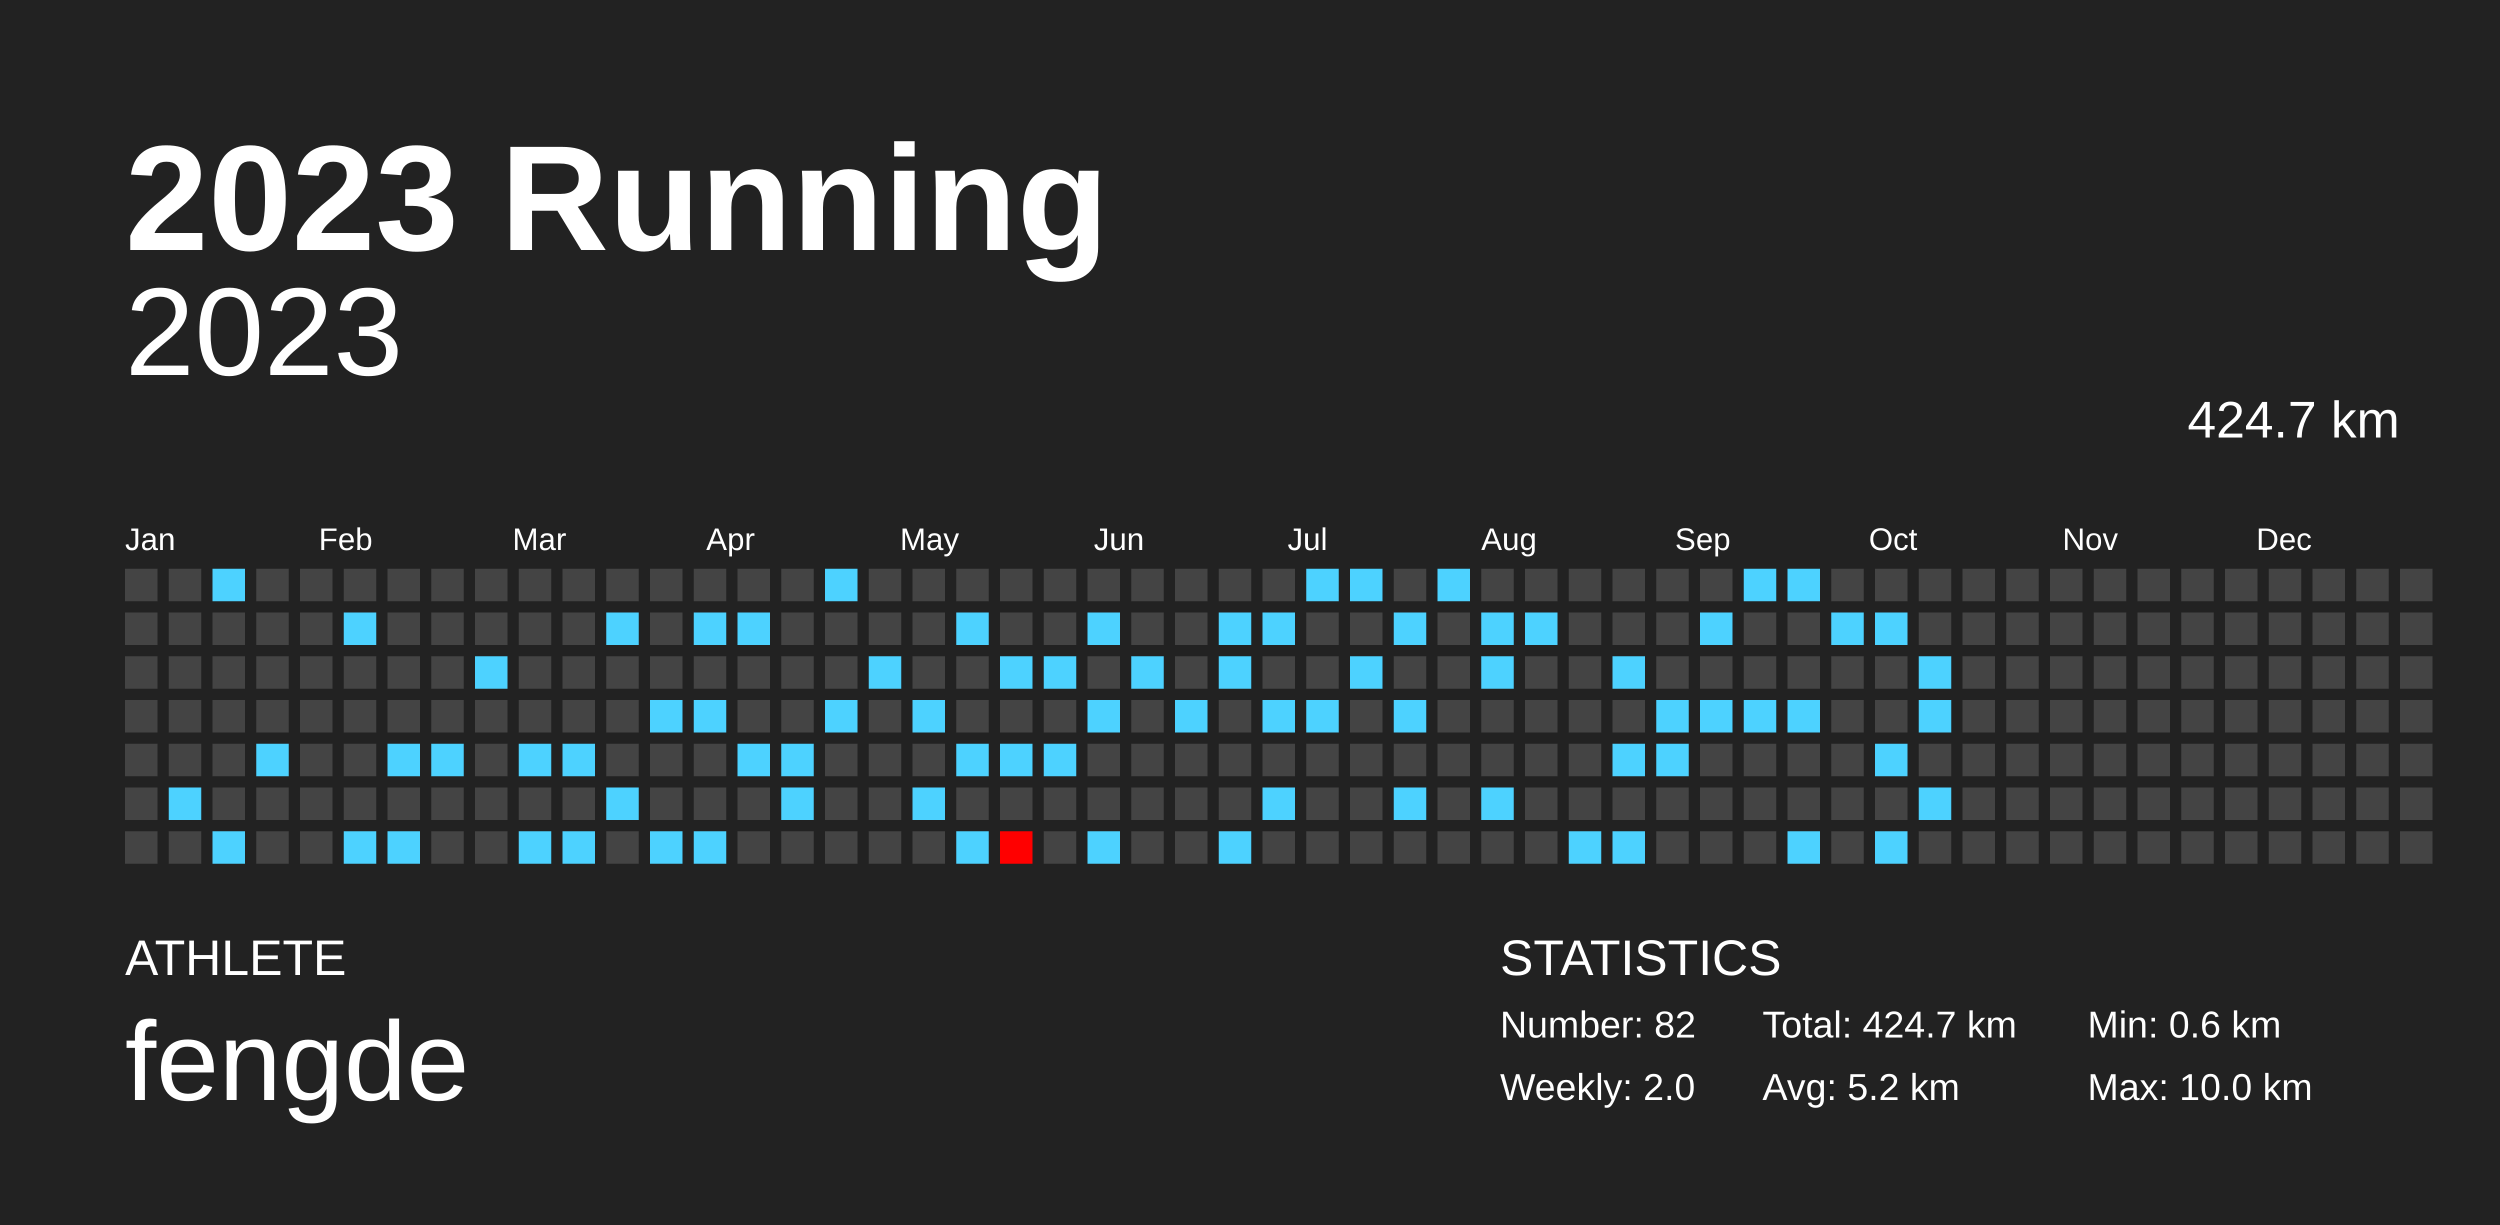
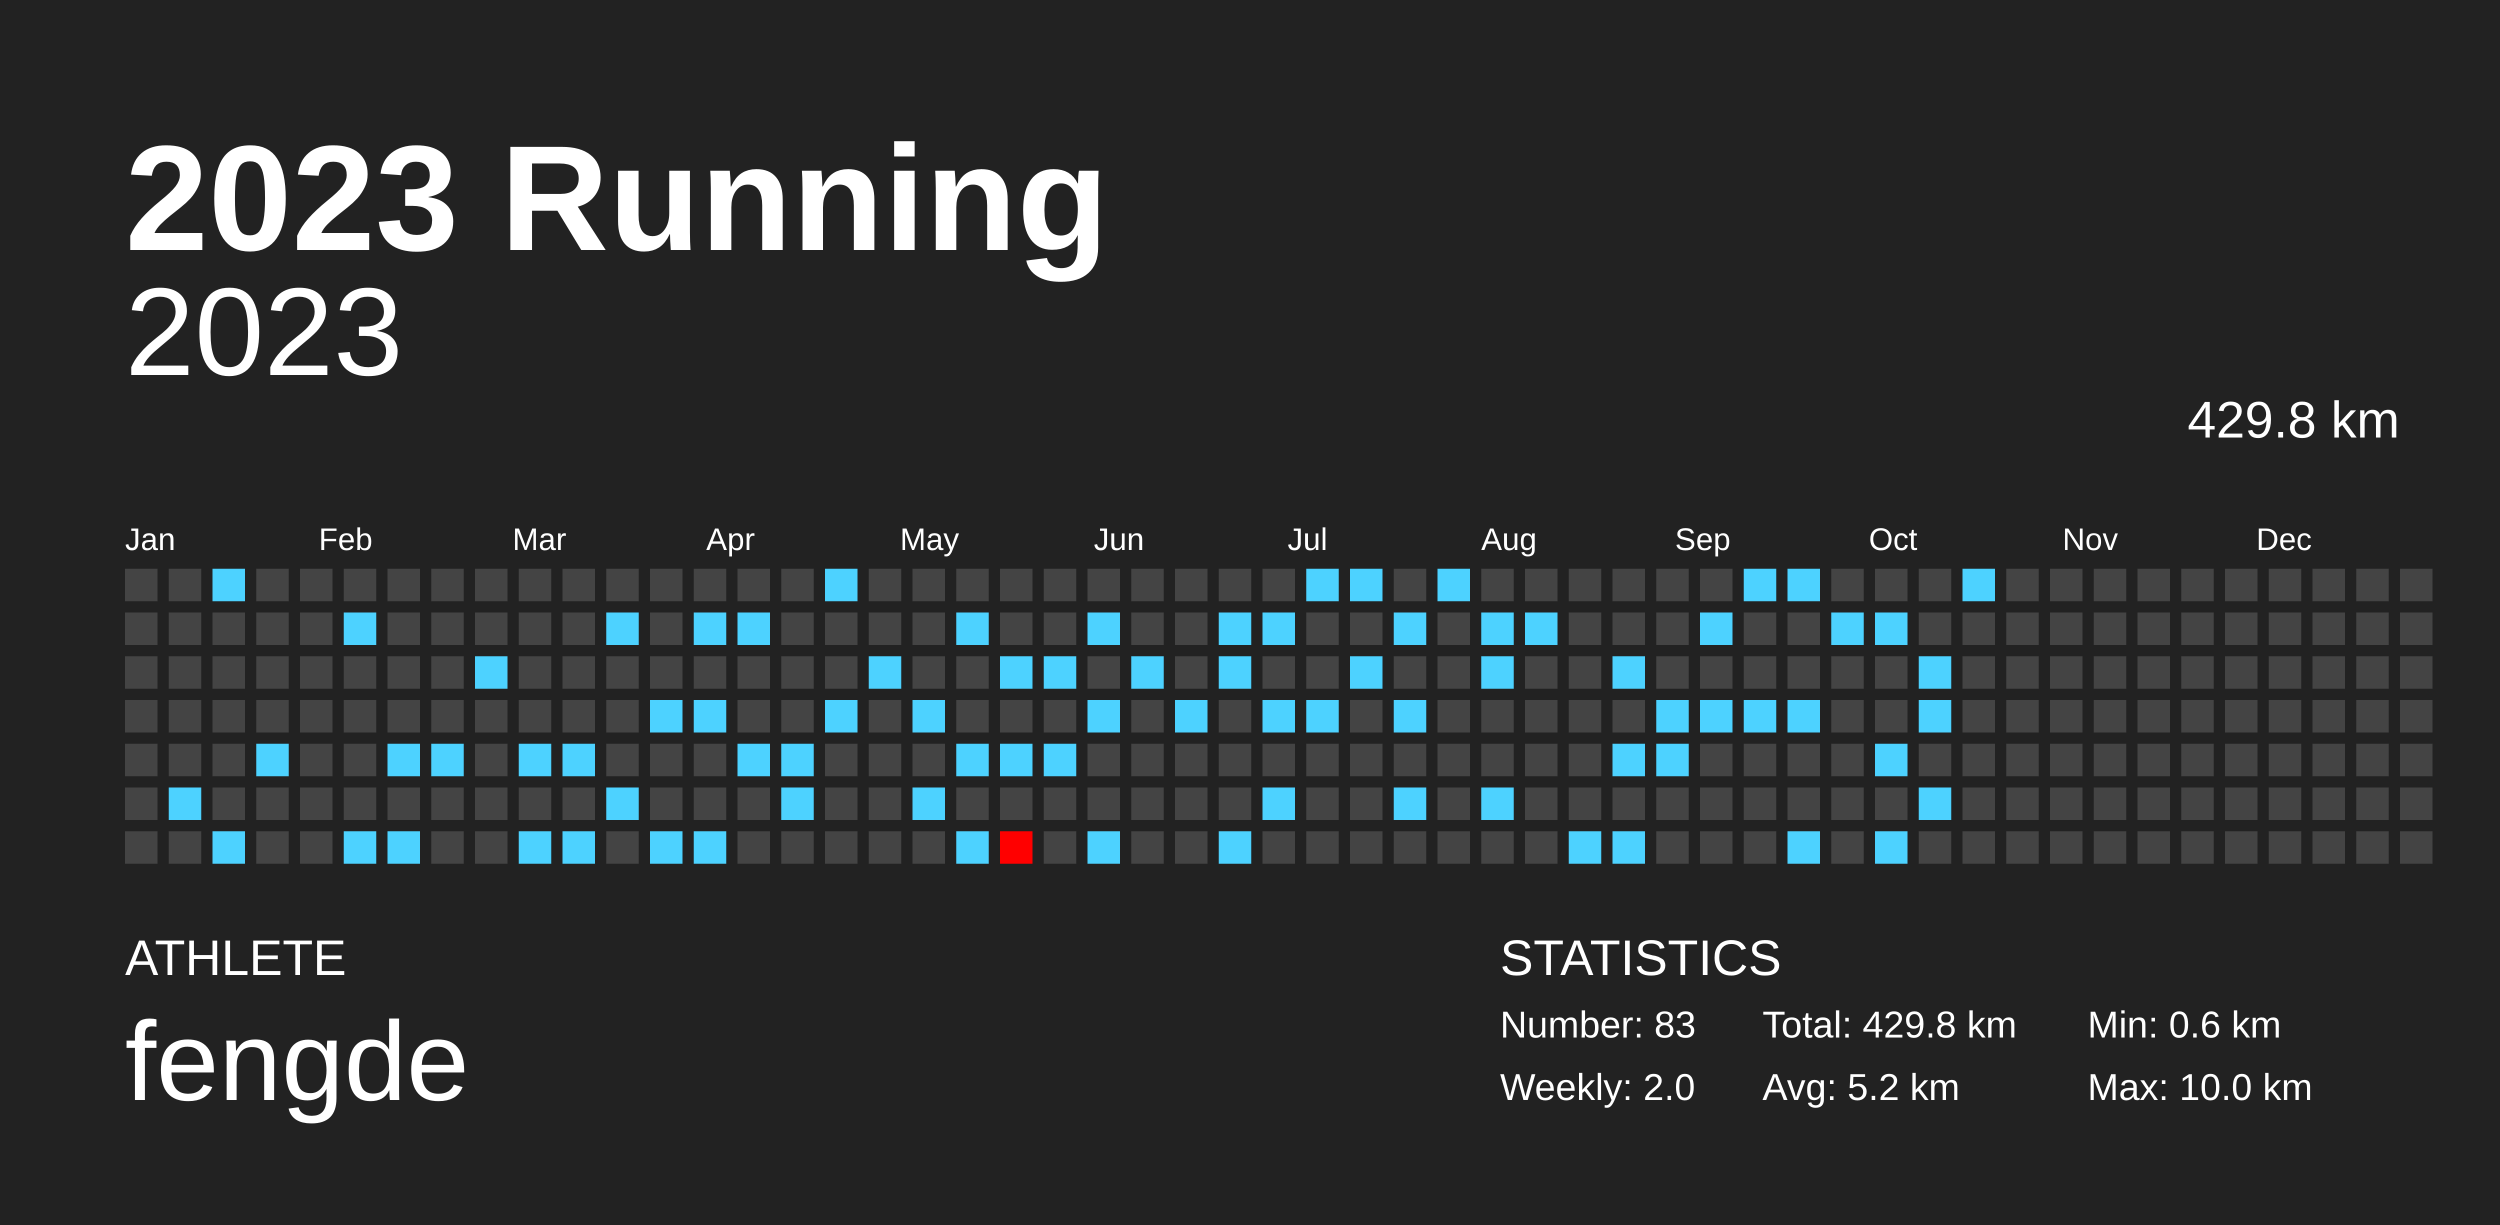
<svg xmlns="http://www.w3.org/2000/svg" baseProfile="full" height="98mm" version="1.1" viewBox="0,0,200,98" width="200mm">
  <defs />
  <rect fill="#222222" height="98" width="200" x="0" y="0" />
  <text fill="#FFFFFF" style="font-size:12px; font-family:Arial; font-weight:bold;" x="10" y="20">2023 Running</text>
  <text fill="#FFFFFF" style="font-size:4px; font-family:Arial" x="10" y="78">ATHLETE</text>
  <text fill="#FFFFFF" style="font-size:9px; font-family:Arial" x="10" y="88">fengde</text>
  <text fill="#FFFFFF" style="font-size:4px; font-family:Arial" x="120" y="78">STATISTICS</text>
-   <text fill="#FFFFFF" style="font-size:3px; font-family:Arial" x="120" y="83">Number: 82</text>
+   <text fill="#FFFFFF" style="font-size:3px; font-family:Arial" x="120" y="83">Number: 83</text>
  <text fill="#FFFFFF" style="font-size:3px; font-family:Arial" x="120" y="88">Weekly: 2.0</text>
-   <text fill="#FFFFFF" style="font-size:3px; font-family:Arial" x="141" y="83">Total: 424.7 km</text>
+   <text fill="#FFFFFF" style="font-size:3px; font-family:Arial" x="141" y="83">Total: 429.8 km</text>
  <text fill="#FFFFFF" style="font-size:3px; font-family:Arial" x="141" y="88">Avg: 5.2 km</text>
  <text fill="#FFFFFF" style="font-size:3px; font-family:Arial" x="167" y="83">Min: 0.6 km</text>
  <text fill="#FFFFFF" style="font-size:3px; font-family:Arial" x="167" y="88">Max: 10.0 km</text>
  <text alignment-baseline="hanging" fill="#FFFFFF" style="font-size:10.0px; font-family:Arial;" x="10" y="30">2023</text>
-   <text alignment-baseline="hanging" fill="#FFFFFF" style="font-size:4.125px; font-family:Arial;" x="175" y="35">424.7 km</text>
+   <text alignment-baseline="hanging" fill="#FFFFFF" style="font-size:4.125px; font-family:Arial;" x="175" y="35">429.8 km</text>
  <text fill="#FFFFFF" style="font-size:2.5px; font-family:Arial" x="10.0" y="44">Jan</text>
  <text fill="#FFFFFF" style="font-size:2.5px; font-family:Arial" x="25.5" y="44">Feb</text>
  <text fill="#FFFFFF" style="font-size:2.5px; font-family:Arial" x="41.0" y="44">Mar</text>
  <text fill="#FFFFFF" style="font-size:2.5px; font-family:Arial" x="56.5" y="44">Apr</text>
  <text fill="#FFFFFF" style="font-size:2.5px; font-family:Arial" x="72.0" y="44">May</text>
  <text fill="#FFFFFF" style="font-size:2.5px; font-family:Arial" x="87.5" y="44">Jun</text>
  <text fill="#FFFFFF" style="font-size:2.5px; font-family:Arial" x="103.0" y="44">Jul</text>
  <text fill="#FFFFFF" style="font-size:2.5px; font-family:Arial" x="118.5" y="44">Aug</text>
  <text fill="#FFFFFF" style="font-size:2.5px; font-family:Arial" x="134.0" y="44">Sep</text>
  <text fill="#FFFFFF" style="font-size:2.5px; font-family:Arial" x="149.5" y="44">Oct</text>
  <text fill="#FFFFFF" style="font-size:2.5px; font-family:Arial" x="165.0" y="44">Nov</text>
  <text fill="#FFFFFF" style="font-size:2.5px; font-family:Arial" x="180.5" y="44">Dec</text>
  <rect fill="#444444" height="2.6" width="2.6" x="10.0" y="45.5" />
  <rect fill="#444444" height="2.6" width="2.6" x="10.0" y="49.0" />
  <rect fill="#444444" height="2.6" width="2.6" x="10.0" y="52.5" />
  <rect fill="#444444" height="2.6" width="2.6" x="10.0" y="56.0" />
  <rect fill="#444444" height="2.6" width="2.6" x="10.0" y="59.5" />
  <rect fill="#444444" height="2.6" width="2.6" x="10.0" y="63.0" />
  <rect fill="#444444" height="2.6" width="2.6" x="10.0" y="66.5" />
  <rect fill="#444444" height="2.6" width="2.6" x="13.5" y="45.5" />
  <rect fill="#444444" height="2.6" width="2.6" x="13.5" y="49.0" />
  <rect fill="#444444" height="2.6" width="2.6" x="13.5" y="52.5" />
  <rect fill="#444444" height="2.6" width="2.6" x="13.5" y="56.0" />
  <rect fill="#444444" height="2.6" width="2.6" x="13.5" y="59.5" />
  <rect fill="#4dd2ff" height="2.6" width="2.6" x="13.5" y="63.0" />
  <rect fill="#444444" height="2.6" width="2.6" x="13.5" y="66.5" />
  <rect fill="#4dd2ff" height="2.6" width="2.6" x="17.0" y="45.5" />
  <rect fill="#444444" height="2.6" width="2.6" x="17.0" y="49.0" />
  <rect fill="#444444" height="2.6" width="2.6" x="17.0" y="52.5" />
  <rect fill="#444444" height="2.6" width="2.6" x="17.0" y="56.0" />
  <rect fill="#444444" height="2.6" width="2.6" x="17.0" y="59.5" />
  <rect fill="#444444" height="2.6" width="2.6" x="17.0" y="63.0" />
  <rect fill="#4dd2ff" height="2.6" width="2.6" x="17.0" y="66.5" />
  <rect fill="#444444" height="2.6" width="2.6" x="20.5" y="45.5" />
  <rect fill="#444444" height="2.6" width="2.6" x="20.5" y="49.0" />
  <rect fill="#444444" height="2.6" width="2.6" x="20.5" y="52.5" />
  <rect fill="#444444" height="2.6" width="2.6" x="20.5" y="56.0" />
  <rect fill="#4dd2ff" height="2.6" width="2.6" x="20.5" y="59.5" />
  <rect fill="#444444" height="2.6" width="2.6" x="20.5" y="63.0" />
  <rect fill="#444444" height="2.6" width="2.6" x="20.5" y="66.5" />
  <rect fill="#444444" height="2.6" width="2.6" x="24.0" y="45.5" />
  <rect fill="#444444" height="2.6" width="2.6" x="24.0" y="49.0" />
  <rect fill="#444444" height="2.6" width="2.6" x="24.0" y="52.5" />
  <rect fill="#444444" height="2.6" width="2.6" x="24.0" y="56.0" />
  <rect fill="#444444" height="2.6" width="2.6" x="24.0" y="59.5" />
  <rect fill="#444444" height="2.6" width="2.6" x="24.0" y="63.0" />
  <rect fill="#444444" height="2.6" width="2.6" x="24.0" y="66.5" />
  <rect fill="#444444" height="2.6" width="2.6" x="27.5" y="45.5" />
  <rect fill="#4dd2ff" height="2.6" width="2.6" x="27.5" y="49.0" />
  <rect fill="#444444" height="2.6" width="2.6" x="27.5" y="52.5" />
  <rect fill="#444444" height="2.6" width="2.6" x="27.5" y="56.0" />
  <rect fill="#444444" height="2.6" width="2.6" x="27.5" y="59.5" />
  <rect fill="#444444" height="2.6" width="2.6" x="27.5" y="63.0" />
  <rect fill="#4dd2ff" height="2.6" width="2.6" x="27.5" y="66.5" />
  <rect fill="#444444" height="2.6" width="2.6" x="31.0" y="45.5" />
  <rect fill="#444444" height="2.6" width="2.6" x="31.0" y="49.0" />
  <rect fill="#444444" height="2.6" width="2.6" x="31.0" y="52.5" />
  <rect fill="#444444" height="2.6" width="2.6" x="31.0" y="56.0" />
  <rect fill="#4dd2ff" height="2.6" width="2.6" x="31.0" y="59.5" />
  <rect fill="#444444" height="2.6" width="2.6" x="31.0" y="63.0" />
  <rect fill="#4dd2ff" height="2.6" width="2.6" x="31.0" y="66.5" />
  <rect fill="#444444" height="2.6" width="2.6" x="34.5" y="45.5" />
  <rect fill="#444444" height="2.6" width="2.6" x="34.5" y="49.0" />
  <rect fill="#444444" height="2.6" width="2.6" x="34.5" y="52.5" />
  <rect fill="#444444" height="2.6" width="2.6" x="34.5" y="56.0" />
  <rect fill="#4dd2ff" height="2.6" width="2.6" x="34.5" y="59.5" />
  <rect fill="#444444" height="2.6" width="2.6" x="34.5" y="63.0" />
  <rect fill="#444444" height="2.6" width="2.6" x="34.5" y="66.5" />
  <rect fill="#444444" height="2.6" width="2.6" x="38.0" y="45.5" />
  <rect fill="#444444" height="2.6" width="2.6" x="38.0" y="49.0" />
  <rect fill="#4dd2ff" height="2.6" width="2.6" x="38.0" y="52.5" />
  <rect fill="#444444" height="2.6" width="2.6" x="38.0" y="56.0" />
  <rect fill="#444444" height="2.6" width="2.6" x="38.0" y="59.5" />
  <rect fill="#444444" height="2.6" width="2.6" x="38.0" y="63.0" />
  <rect fill="#444444" height="2.6" width="2.6" x="38.0" y="66.5" />
  <rect fill="#444444" height="2.6" width="2.6" x="41.5" y="45.5" />
  <rect fill="#444444" height="2.6" width="2.6" x="41.5" y="49.0" />
  <rect fill="#444444" height="2.6" width="2.6" x="41.5" y="52.5" />
  <rect fill="#444444" height="2.6" width="2.6" x="41.5" y="56.0" />
  <rect fill="#4dd2ff" height="2.6" width="2.6" x="41.5" y="59.5" />
  <rect fill="#444444" height="2.6" width="2.6" x="41.5" y="63.0" />
  <rect fill="#4dd2ff" height="2.6" width="2.6" x="41.5" y="66.5" />
  <rect fill="#444444" height="2.6" width="2.6" x="45.0" y="45.5" />
  <rect fill="#444444" height="2.6" width="2.6" x="45.0" y="49.0" />
  <rect fill="#444444" height="2.6" width="2.6" x="45.0" y="52.5" />
  <rect fill="#444444" height="2.6" width="2.6" x="45.0" y="56.0" />
  <rect fill="#4dd2ff" height="2.6" width="2.6" x="45.0" y="59.5" />
  <rect fill="#444444" height="2.6" width="2.6" x="45.0" y="63.0" />
  <rect fill="#4dd2ff" height="2.6" width="2.6" x="45.0" y="66.5" />
  <rect fill="#444444" height="2.6" width="2.6" x="48.5" y="45.5" />
  <rect fill="#4dd2ff" height="2.6" width="2.6" x="48.5" y="49.0" />
  <rect fill="#444444" height="2.6" width="2.6" x="48.5" y="52.5" />
  <rect fill="#444444" height="2.6" width="2.6" x="48.5" y="56.0" />
  <rect fill="#444444" height="2.6" width="2.6" x="48.5" y="59.5" />
  <rect fill="#4dd2ff" height="2.6" width="2.6" x="48.5" y="63.0" />
  <rect fill="#444444" height="2.6" width="2.6" x="48.5" y="66.5" />
  <rect fill="#444444" height="2.6" width="2.6" x="52.0" y="45.5" />
  <rect fill="#444444" height="2.6" width="2.6" x="52.0" y="49.0" />
  <rect fill="#444444" height="2.6" width="2.6" x="52.0" y="52.5" />
  <rect fill="#4dd2ff" height="2.6" width="2.6" x="52.0" y="56.0" />
  <rect fill="#444444" height="2.6" width="2.6" x="52.0" y="59.5" />
  <rect fill="#444444" height="2.6" width="2.6" x="52.0" y="63.0" />
  <rect fill="#4dd2ff" height="2.6" width="2.6" x="52.0" y="66.5" />
  <rect fill="#444444" height="2.6" width="2.6" x="55.5" y="45.5" />
  <rect fill="#4dd2ff" height="2.6" width="2.6" x="55.5" y="49.0" />
  <rect fill="#444444" height="2.6" width="2.6" x="55.5" y="52.5" />
  <rect fill="#4dd2ff" height="2.6" width="2.6" x="55.5" y="56.0" />
  <rect fill="#444444" height="2.6" width="2.6" x="55.5" y="59.5" />
  <rect fill="#444444" height="2.6" width="2.6" x="55.5" y="63.0" />
  <rect fill="#4dd2ff" height="2.6" width="2.6" x="55.5" y="66.5" />
  <rect fill="#444444" height="2.6" width="2.6" x="59.0" y="45.5" />
  <rect fill="#4dd2ff" height="2.6" width="2.6" x="59.0" y="49.0" />
  <rect fill="#444444" height="2.6" width="2.6" x="59.0" y="52.5" />
  <rect fill="#444444" height="2.6" width="2.6" x="59.0" y="56.0" />
  <rect fill="#4dd2ff" height="2.6" width="2.6" x="59.0" y="59.5" />
  <rect fill="#444444" height="2.6" width="2.6" x="59.0" y="63.0" />
  <rect fill="#444444" height="2.6" width="2.6" x="59.0" y="66.5" />
  <rect fill="#444444" height="2.6" width="2.6" x="62.5" y="45.5" />
  <rect fill="#444444" height="2.6" width="2.6" x="62.5" y="49.0" />
  <rect fill="#444444" height="2.6" width="2.6" x="62.5" y="52.5" />
  <rect fill="#444444" height="2.6" width="2.6" x="62.5" y="56.0" />
  <rect fill="#4dd2ff" height="2.6" width="2.6" x="62.5" y="59.5" />
  <rect fill="#4dd2ff" height="2.6" width="2.6" x="62.5" y="63.0" />
  <rect fill="#444444" height="2.6" width="2.6" x="62.5" y="66.5" />
  <rect fill="#4dd2ff" height="2.6" width="2.6" x="66.0" y="45.5" />
  <rect fill="#444444" height="2.6" width="2.6" x="66.0" y="49.0" />
  <rect fill="#444444" height="2.6" width="2.6" x="66.0" y="52.5" />
  <rect fill="#4dd2ff" height="2.6" width="2.6" x="66.0" y="56.0" />
  <rect fill="#444444" height="2.6" width="2.6" x="66.0" y="59.5" />
  <rect fill="#444444" height="2.6" width="2.6" x="66.0" y="63.0" />
  <rect fill="#444444" height="2.6" width="2.6" x="66.0" y="66.5" />
  <rect fill="#444444" height="2.6" width="2.6" x="69.5" y="45.5" />
  <rect fill="#444444" height="2.6" width="2.6" x="69.5" y="49.0" />
  <rect fill="#4dd2ff" height="2.6" width="2.6" x="69.5" y="52.5" />
  <rect fill="#444444" height="2.6" width="2.6" x="69.5" y="56.0" />
  <rect fill="#444444" height="2.6" width="2.6" x="69.5" y="59.5" />
  <rect fill="#444444" height="2.6" width="2.6" x="69.5" y="63.0" />
  <rect fill="#444444" height="2.6" width="2.6" x="69.5" y="66.5" />
  <rect fill="#444444" height="2.6" width="2.6" x="73.0" y="45.5" />
  <rect fill="#444444" height="2.6" width="2.6" x="73.0" y="49.0" />
  <rect fill="#444444" height="2.6" width="2.6" x="73.0" y="52.5" />
  <rect fill="#4dd2ff" height="2.6" width="2.6" x="73.0" y="56.0" />
  <rect fill="#444444" height="2.6" width="2.6" x="73.0" y="59.5" />
  <rect fill="#4dd2ff" height="2.6" width="2.6" x="73.0" y="63.0" />
  <rect fill="#444444" height="2.6" width="2.6" x="73.0" y="66.5" />
  <rect fill="#444444" height="2.6" width="2.6" x="76.5" y="45.5" />
  <rect fill="#4dd2ff" height="2.6" width="2.6" x="76.5" y="49.0" />
  <rect fill="#444444" height="2.6" width="2.6" x="76.5" y="52.5" />
  <rect fill="#444444" height="2.6" width="2.6" x="76.5" y="56.0" />
  <rect fill="#4dd2ff" height="2.6" width="2.6" x="76.5" y="59.5" />
  <rect fill="#444444" height="2.6" width="2.6" x="76.5" y="63.0" />
  <rect fill="#4dd2ff" height="2.6" width="2.6" x="76.5" y="66.5" />
  <rect fill="#444444" height="2.6" width="2.6" x="80.0" y="45.5" />
  <rect fill="#444444" height="2.6" width="2.6" x="80.0" y="49.0" />
  <rect fill="#4dd2ff" height="2.6" width="2.6" x="80.0" y="52.5" />
  <rect fill="#444444" height="2.6" width="2.6" x="80.0" y="56.0" />
  <rect fill="#4dd2ff" height="2.6" width="2.6" x="80.0" y="59.5" />
  <rect fill="#444444" height="2.6" width="2.6" x="80.0" y="63.0" />
  <rect fill="#ff0000" height="2.6" width="2.6" x="80.0" y="66.5" />
  <rect fill="#444444" height="2.6" width="2.6" x="83.5" y="45.5" />
  <rect fill="#444444" height="2.6" width="2.6" x="83.5" y="49.0" />
  <rect fill="#4dd2ff" height="2.6" width="2.6" x="83.5" y="52.5" />
  <rect fill="#444444" height="2.6" width="2.6" x="83.5" y="56.0" />
  <rect fill="#4dd2ff" height="2.6" width="2.6" x="83.5" y="59.5" />
  <rect fill="#444444" height="2.6" width="2.6" x="83.5" y="63.0" />
  <rect fill="#444444" height="2.6" width="2.6" x="83.5" y="66.5" />
  <rect fill="#444444" height="2.6" width="2.6" x="87.0" y="45.5" />
  <rect fill="#4dd2ff" height="2.6" width="2.6" x="87.0" y="49.0" />
  <rect fill="#444444" height="2.6" width="2.6" x="87.0" y="52.5" />
  <rect fill="#4dd2ff" height="2.6" width="2.6" x="87.0" y="56.0" />
  <rect fill="#444444" height="2.6" width="2.6" x="87.0" y="59.5" />
  <rect fill="#444444" height="2.6" width="2.6" x="87.0" y="63.0" />
  <rect fill="#4dd2ff" height="2.6" width="2.6" x="87.0" y="66.5" />
  <rect fill="#444444" height="2.6" width="2.6" x="90.5" y="45.5" />
  <rect fill="#444444" height="2.6" width="2.6" x="90.5" y="49.0" />
  <rect fill="#4dd2ff" height="2.6" width="2.6" x="90.5" y="52.5" />
  <rect fill="#444444" height="2.6" width="2.6" x="90.5" y="56.0" />
  <rect fill="#444444" height="2.6" width="2.6" x="90.5" y="59.5" />
  <rect fill="#444444" height="2.6" width="2.6" x="90.5" y="63.0" />
  <rect fill="#444444" height="2.6" width="2.6" x="90.5" y="66.5" />
  <rect fill="#444444" height="2.6" width="2.6" x="94.0" y="45.5" />
  <rect fill="#444444" height="2.6" width="2.6" x="94.0" y="49.0" />
  <rect fill="#444444" height="2.6" width="2.6" x="94.0" y="52.5" />
  <rect fill="#4dd2ff" height="2.6" width="2.6" x="94.0" y="56.0" />
  <rect fill="#444444" height="2.6" width="2.6" x="94.0" y="59.5" />
  <rect fill="#444444" height="2.6" width="2.6" x="94.0" y="63.0" />
  <rect fill="#444444" height="2.6" width="2.6" x="94.0" y="66.5" />
  <rect fill="#444444" height="2.6" width="2.6" x="97.5" y="45.5" />
  <rect fill="#4dd2ff" height="2.6" width="2.6" x="97.5" y="49.0" />
  <rect fill="#4dd2ff" height="2.6" width="2.6" x="97.5" y="52.5" />
  <rect fill="#444444" height="2.6" width="2.6" x="97.5" y="56.0" />
  <rect fill="#444444" height="2.6" width="2.6" x="97.5" y="59.5" />
  <rect fill="#444444" height="2.6" width="2.6" x="97.5" y="63.0" />
  <rect fill="#4dd2ff" height="2.6" width="2.6" x="97.5" y="66.5" />
  <rect fill="#444444" height="2.6" width="2.6" x="101.0" y="45.5" />
  <rect fill="#4dd2ff" height="2.6" width="2.6" x="101.0" y="49.0" />
  <rect fill="#444444" height="2.6" width="2.6" x="101.0" y="52.5" />
  <rect fill="#4dd2ff" height="2.6" width="2.6" x="101.0" y="56.0" />
  <rect fill="#444444" height="2.6" width="2.6" x="101.0" y="59.5" />
  <rect fill="#4dd2ff" height="2.6" width="2.6" x="101.0" y="63.0" />
  <rect fill="#444444" height="2.6" width="2.6" x="101.0" y="66.5" />
  <rect fill="#4dd2ff" height="2.6" width="2.6" x="104.5" y="45.5" />
  <rect fill="#444444" height="2.6" width="2.6" x="104.5" y="49.0" />
  <rect fill="#444444" height="2.6" width="2.6" x="104.5" y="52.5" />
  <rect fill="#4dd2ff" height="2.6" width="2.6" x="104.5" y="56.0" />
  <rect fill="#444444" height="2.6" width="2.6" x="104.5" y="59.5" />
  <rect fill="#444444" height="2.6" width="2.6" x="104.5" y="63.0" />
  <rect fill="#444444" height="2.6" width="2.6" x="104.5" y="66.5" />
  <rect fill="#4dd2ff" height="2.6" width="2.6" x="108.0" y="45.5" />
  <rect fill="#444444" height="2.6" width="2.6" x="108.0" y="49.0" />
  <rect fill="#4dd2ff" height="2.6" width="2.6" x="108.0" y="52.5" />
  <rect fill="#444444" height="2.6" width="2.6" x="108.0" y="56.0" />
  <rect fill="#444444" height="2.6" width="2.6" x="108.0" y="59.5" />
  <rect fill="#444444" height="2.6" width="2.6" x="108.0" y="63.0" />
  <rect fill="#444444" height="2.6" width="2.6" x="108.0" y="66.5" />
  <rect fill="#444444" height="2.6" width="2.6" x="111.5" y="45.5" />
  <rect fill="#4dd2ff" height="2.6" width="2.6" x="111.5" y="49.0" />
  <rect fill="#444444" height="2.6" width="2.6" x="111.5" y="52.5" />
  <rect fill="#4dd2ff" height="2.6" width="2.6" x="111.5" y="56.0" />
  <rect fill="#444444" height="2.6" width="2.6" x="111.5" y="59.5" />
  <rect fill="#4dd2ff" height="2.6" width="2.6" x="111.5" y="63.0" />
  <rect fill="#444444" height="2.6" width="2.6" x="111.5" y="66.5" />
  <rect fill="#4dd2ff" height="2.6" width="2.6" x="115.0" y="45.5" />
  <rect fill="#444444" height="2.6" width="2.6" x="115.0" y="49.0" />
  <rect fill="#444444" height="2.6" width="2.6" x="115.0" y="52.5" />
  <rect fill="#444444" height="2.6" width="2.6" x="115.0" y="56.0" />
  <rect fill="#444444" height="2.6" width="2.6" x="115.0" y="59.5" />
  <rect fill="#444444" height="2.6" width="2.6" x="115.0" y="63.0" />
  <rect fill="#444444" height="2.6" width="2.6" x="115.0" y="66.5" />
  <rect fill="#444444" height="2.6" width="2.6" x="118.5" y="45.5" />
  <rect fill="#4dd2ff" height="2.6" width="2.6" x="118.5" y="49.0" />
  <rect fill="#4dd2ff" height="2.6" width="2.6" x="118.5" y="52.5" />
  <rect fill="#444444" height="2.6" width="2.6" x="118.5" y="56.0" />
  <rect fill="#444444" height="2.6" width="2.6" x="118.5" y="59.5" />
  <rect fill="#4dd2ff" height="2.6" width="2.6" x="118.5" y="63.0" />
  <rect fill="#444444" height="2.6" width="2.6" x="118.5" y="66.5" />
  <rect fill="#444444" height="2.6" width="2.6" x="122.0" y="45.5" />
  <rect fill="#4dd2ff" height="2.6" width="2.6" x="122.0" y="49.0" />
  <rect fill="#444444" height="2.6" width="2.6" x="122.0" y="52.5" />
  <rect fill="#444444" height="2.6" width="2.6" x="122.0" y="56.0" />
  <rect fill="#444444" height="2.6" width="2.6" x="122.0" y="59.5" />
  <rect fill="#444444" height="2.6" width="2.6" x="122.0" y="63.0" />
  <rect fill="#444444" height="2.6" width="2.6" x="122.0" y="66.5" />
  <rect fill="#444444" height="2.6" width="2.6" x="125.5" y="45.5" />
  <rect fill="#444444" height="2.6" width="2.6" x="125.5" y="49.0" />
  <rect fill="#444444" height="2.6" width="2.6" x="125.5" y="52.5" />
  <rect fill="#444444" height="2.6" width="2.6" x="125.5" y="56.0" />
  <rect fill="#444444" height="2.6" width="2.6" x="125.5" y="59.5" />
  <rect fill="#444444" height="2.6" width="2.6" x="125.5" y="63.0" />
  <rect fill="#4dd2ff" height="2.6" width="2.6" x="125.5" y="66.5" />
  <rect fill="#444444" height="2.6" width="2.6" x="129.0" y="45.5" />
  <rect fill="#444444" height="2.6" width="2.6" x="129.0" y="49.0" />
  <rect fill="#4dd2ff" height="2.6" width="2.6" x="129.0" y="52.5" />
  <rect fill="#444444" height="2.6" width="2.6" x="129.0" y="56.0" />
  <rect fill="#4dd2ff" height="2.6" width="2.6" x="129.0" y="59.5" />
  <rect fill="#444444" height="2.6" width="2.6" x="129.0" y="63.0" />
  <rect fill="#4dd2ff" height="2.6" width="2.6" x="129.0" y="66.5" />
  <rect fill="#444444" height="2.6" width="2.6" x="132.5" y="45.5" />
  <rect fill="#444444" height="2.6" width="2.6" x="132.5" y="49.0" />
  <rect fill="#444444" height="2.6" width="2.6" x="132.5" y="52.5" />
  <rect fill="#4dd2ff" height="2.6" width="2.6" x="132.5" y="56.0" />
  <rect fill="#4dd2ff" height="2.6" width="2.6" x="132.5" y="59.5" />
  <rect fill="#444444" height="2.6" width="2.6" x="132.5" y="63.0" />
  <rect fill="#444444" height="2.6" width="2.6" x="132.5" y="66.5" />
  <rect fill="#444444" height="2.6" width="2.6" x="136.0" y="45.5" />
  <rect fill="#4dd2ff" height="2.6" width="2.6" x="136.0" y="49.0" />
  <rect fill="#444444" height="2.6" width="2.6" x="136.0" y="52.5" />
  <rect fill="#4dd2ff" height="2.6" width="2.6" x="136.0" y="56.0" />
  <rect fill="#444444" height="2.6" width="2.6" x="136.0" y="59.5" />
  <rect fill="#444444" height="2.6" width="2.6" x="136.0" y="63.0" />
  <rect fill="#444444" height="2.6" width="2.6" x="136.0" y="66.5" />
  <rect fill="#4dd2ff" height="2.6" width="2.6" x="139.5" y="45.5" />
  <rect fill="#444444" height="2.6" width="2.6" x="139.5" y="49.0" />
  <rect fill="#444444" height="2.6" width="2.6" x="139.5" y="52.5" />
  <rect fill="#4dd2ff" height="2.6" width="2.6" x="139.5" y="56.0" />
  <rect fill="#444444" height="2.6" width="2.6" x="139.5" y="59.5" />
  <rect fill="#444444" height="2.6" width="2.6" x="139.5" y="63.0" />
  <rect fill="#444444" height="2.6" width="2.6" x="139.5" y="66.5" />
  <rect fill="#4dd2ff" height="2.6" width="2.6" x="143.0" y="45.5" />
  <rect fill="#444444" height="2.6" width="2.6" x="143.0" y="49.0" />
  <rect fill="#444444" height="2.6" width="2.6" x="143.0" y="52.5" />
  <rect fill="#4dd2ff" height="2.6" width="2.6" x="143.0" y="56.0" />
  <rect fill="#444444" height="2.6" width="2.6" x="143.0" y="59.5" />
  <rect fill="#444444" height="2.6" width="2.6" x="143.0" y="63.0" />
  <rect fill="#4dd2ff" height="2.6" width="2.6" x="143.0" y="66.5" />
  <rect fill="#444444" height="2.6" width="2.6" x="146.5" y="45.5" />
  <rect fill="#4dd2ff" height="2.6" width="2.6" x="146.5" y="49.0" />
  <rect fill="#444444" height="2.6" width="2.6" x="146.5" y="52.5" />
  <rect fill="#444444" height="2.6" width="2.6" x="146.5" y="56.0" />
  <rect fill="#444444" height="2.6" width="2.6" x="146.5" y="59.5" />
  <rect fill="#444444" height="2.6" width="2.6" x="146.5" y="63.0" />
  <rect fill="#444444" height="2.6" width="2.6" x="146.5" y="66.5" />
  <rect fill="#444444" height="2.6" width="2.6" x="150.0" y="45.5" />
  <rect fill="#4dd2ff" height="2.6" width="2.6" x="150.0" y="49.0" />
  <rect fill="#444444" height="2.6" width="2.6" x="150.0" y="52.5" />
  <rect fill="#444444" height="2.6" width="2.6" x="150.0" y="56.0" />
  <rect fill="#4dd2ff" height="2.6" width="2.6" x="150.0" y="59.5" />
  <rect fill="#444444" height="2.6" width="2.6" x="150.0" y="63.0" />
  <rect fill="#4dd2ff" height="2.6" width="2.6" x="150.0" y="66.5" />
  <rect fill="#444444" height="2.6" width="2.6" x="153.5" y="45.5" />
  <rect fill="#444444" height="2.6" width="2.6" x="153.5" y="49.0" />
  <rect fill="#4dd2ff" height="2.6" width="2.6" x="153.5" y="52.5" />
  <rect fill="#4dd2ff" height="2.6" width="2.6" x="153.5" y="56.0" />
  <rect fill="#444444" height="2.6" width="2.6" x="153.5" y="59.5" />
  <rect fill="#4dd2ff" height="2.6" width="2.6" x="153.5" y="63.0" />
  <rect fill="#444444" height="2.6" width="2.6" x="153.5" y="66.5" />
-   <rect fill="#444444" height="2.6" width="2.6" x="157.0" y="45.5" />
+   <rect fill="#4dd2ff" height="2.6" width="2.6" x="157.0" y="45.5" />
  <rect fill="#444444" height="2.6" width="2.6" x="157.0" y="49.0" />
  <rect fill="#444444" height="2.6" width="2.6" x="157.0" y="52.5" />
  <rect fill="#444444" height="2.6" width="2.6" x="157.0" y="56.0" />
  <rect fill="#444444" height="2.6" width="2.6" x="157.0" y="59.5" />
  <rect fill="#444444" height="2.6" width="2.6" x="157.0" y="63.0" />
  <rect fill="#444444" height="2.6" width="2.6" x="157.0" y="66.5" />
  <rect fill="#444444" height="2.6" width="2.6" x="160.5" y="45.5" />
  <rect fill="#444444" height="2.6" width="2.6" x="160.5" y="49.0" />
  <rect fill="#444444" height="2.6" width="2.6" x="160.5" y="52.5" />
  <rect fill="#444444" height="2.6" width="2.6" x="160.5" y="56.0" />
  <rect fill="#444444" height="2.6" width="2.6" x="160.5" y="59.5" />
  <rect fill="#444444" height="2.6" width="2.6" x="160.5" y="63.0" />
  <rect fill="#444444" height="2.6" width="2.6" x="160.5" y="66.5" />
  <rect fill="#444444" height="2.6" width="2.6" x="164.0" y="45.5" />
  <rect fill="#444444" height="2.6" width="2.6" x="164.0" y="49.0" />
  <rect fill="#444444" height="2.6" width="2.6" x="164.0" y="52.5" />
  <rect fill="#444444" height="2.6" width="2.6" x="164.0" y="56.0" />
  <rect fill="#444444" height="2.6" width="2.6" x="164.0" y="59.5" />
  <rect fill="#444444" height="2.6" width="2.6" x="164.0" y="63.0" />
  <rect fill="#444444" height="2.6" width="2.6" x="164.0" y="66.5" />
  <rect fill="#444444" height="2.6" width="2.6" x="167.5" y="45.5" />
  <rect fill="#444444" height="2.6" width="2.6" x="167.5" y="49.0" />
  <rect fill="#444444" height="2.6" width="2.6" x="167.5" y="52.5" />
  <rect fill="#444444" height="2.6" width="2.6" x="167.5" y="56.0" />
  <rect fill="#444444" height="2.6" width="2.6" x="167.5" y="59.5" />
  <rect fill="#444444" height="2.6" width="2.6" x="167.5" y="63.0" />
  <rect fill="#444444" height="2.6" width="2.6" x="167.5" y="66.5" />
  <rect fill="#444444" height="2.6" width="2.6" x="171.0" y="45.5" />
  <rect fill="#444444" height="2.6" width="2.6" x="171.0" y="49.0" />
  <rect fill="#444444" height="2.6" width="2.6" x="171.0" y="52.5" />
  <rect fill="#444444" height="2.6" width="2.6" x="171.0" y="56.0" />
  <rect fill="#444444" height="2.6" width="2.6" x="171.0" y="59.5" />
  <rect fill="#444444" height="2.6" width="2.6" x="171.0" y="63.0" />
  <rect fill="#444444" height="2.6" width="2.6" x="171.0" y="66.5" />
  <rect fill="#444444" height="2.6" width="2.6" x="174.5" y="45.5" />
  <rect fill="#444444" height="2.6" width="2.6" x="174.5" y="49.0" />
  <rect fill="#444444" height="2.6" width="2.6" x="174.5" y="52.5" />
  <rect fill="#444444" height="2.6" width="2.6" x="174.5" y="56.0" />
  <rect fill="#444444" height="2.6" width="2.6" x="174.5" y="59.5" />
  <rect fill="#444444" height="2.6" width="2.6" x="174.5" y="63.0" />
  <rect fill="#444444" height="2.6" width="2.6" x="174.5" y="66.5" />
  <rect fill="#444444" height="2.6" width="2.6" x="178.0" y="45.5" />
  <rect fill="#444444" height="2.6" width="2.6" x="178.0" y="49.0" />
  <rect fill="#444444" height="2.6" width="2.6" x="178.0" y="52.5" />
  <rect fill="#444444" height="2.6" width="2.6" x="178.0" y="56.0" />
  <rect fill="#444444" height="2.6" width="2.6" x="178.0" y="59.5" />
  <rect fill="#444444" height="2.6" width="2.6" x="178.0" y="63.0" />
  <rect fill="#444444" height="2.6" width="2.6" x="178.0" y="66.5" />
  <rect fill="#444444" height="2.6" width="2.6" x="181.5" y="45.5" />
  <rect fill="#444444" height="2.6" width="2.6" x="181.5" y="49.0" />
  <rect fill="#444444" height="2.6" width="2.6" x="181.5" y="52.5" />
  <rect fill="#444444" height="2.6" width="2.6" x="181.5" y="56.0" />
  <rect fill="#444444" height="2.6" width="2.6" x="181.5" y="59.5" />
  <rect fill="#444444" height="2.6" width="2.6" x="181.5" y="63.0" />
  <rect fill="#444444" height="2.6" width="2.6" x="181.5" y="66.5" />
  <rect fill="#444444" height="2.6" width="2.6" x="185.0" y="45.5" />
  <rect fill="#444444" height="2.6" width="2.6" x="185.0" y="49.0" />
  <rect fill="#444444" height="2.6" width="2.6" x="185.0" y="52.5" />
  <rect fill="#444444" height="2.6" width="2.6" x="185.0" y="56.0" />
  <rect fill="#444444" height="2.6" width="2.6" x="185.0" y="59.5" />
  <rect fill="#444444" height="2.6" width="2.6" x="185.0" y="63.0" />
  <rect fill="#444444" height="2.6" width="2.6" x="185.0" y="66.5" />
  <rect fill="#444444" height="2.6" width="2.6" x="188.5" y="45.5" />
  <rect fill="#444444" height="2.6" width="2.6" x="188.5" y="49.0" />
  <rect fill="#444444" height="2.6" width="2.6" x="188.5" y="52.5" />
  <rect fill="#444444" height="2.6" width="2.6" x="188.5" y="56.0" />
  <rect fill="#444444" height="2.6" width="2.6" x="188.5" y="59.5" />
  <rect fill="#444444" height="2.6" width="2.6" x="188.5" y="63.0" />
  <rect fill="#444444" height="2.6" width="2.6" x="188.5" y="66.5" />
  <rect fill="#444444" height="2.6" width="2.6" x="192.0" y="45.5" />
  <rect fill="#444444" height="2.6" width="2.6" x="192.0" y="49.0" />
  <rect fill="#444444" height="2.6" width="2.6" x="192.0" y="52.5" />
  <rect fill="#444444" height="2.6" width="2.6" x="192.0" y="56.0" />
  <rect fill="#444444" height="2.6" width="2.6" x="192.0" y="59.5" />
  <rect fill="#444444" height="2.6" width="2.6" x="192.0" y="63.0" />
  <rect fill="#444444" height="2.6" width="2.6" x="192.0" y="66.5" />
</svg>
